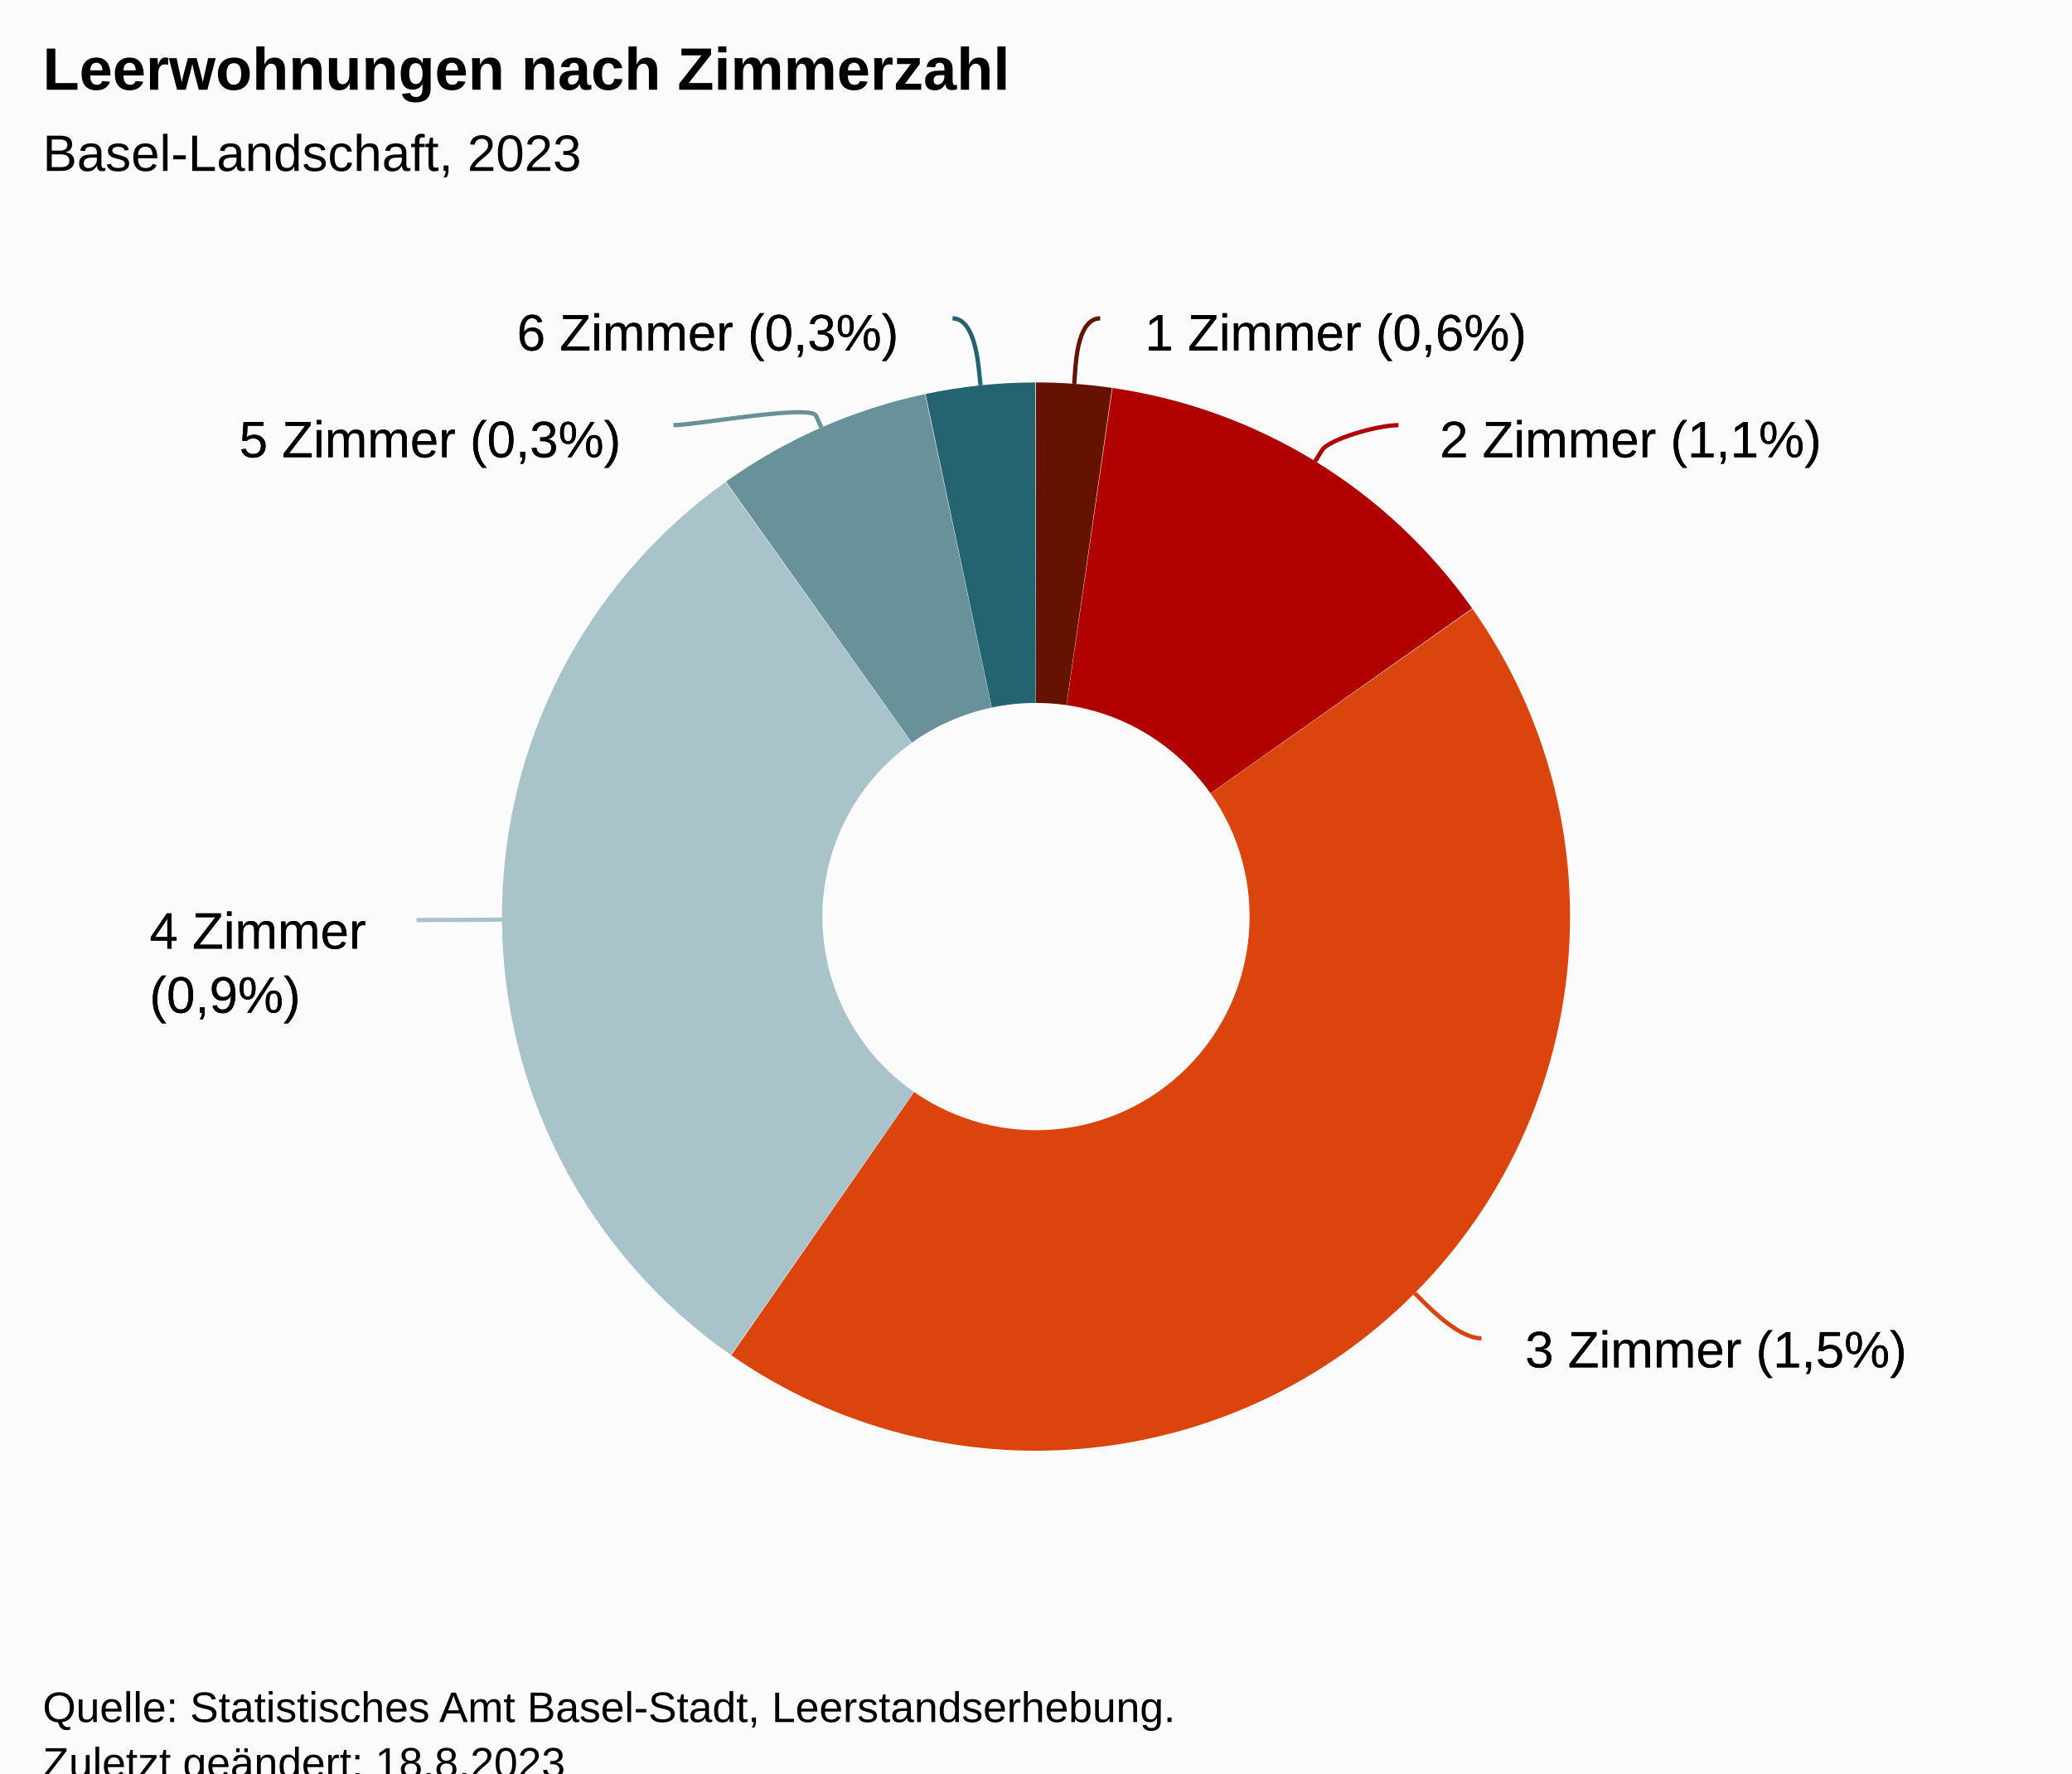
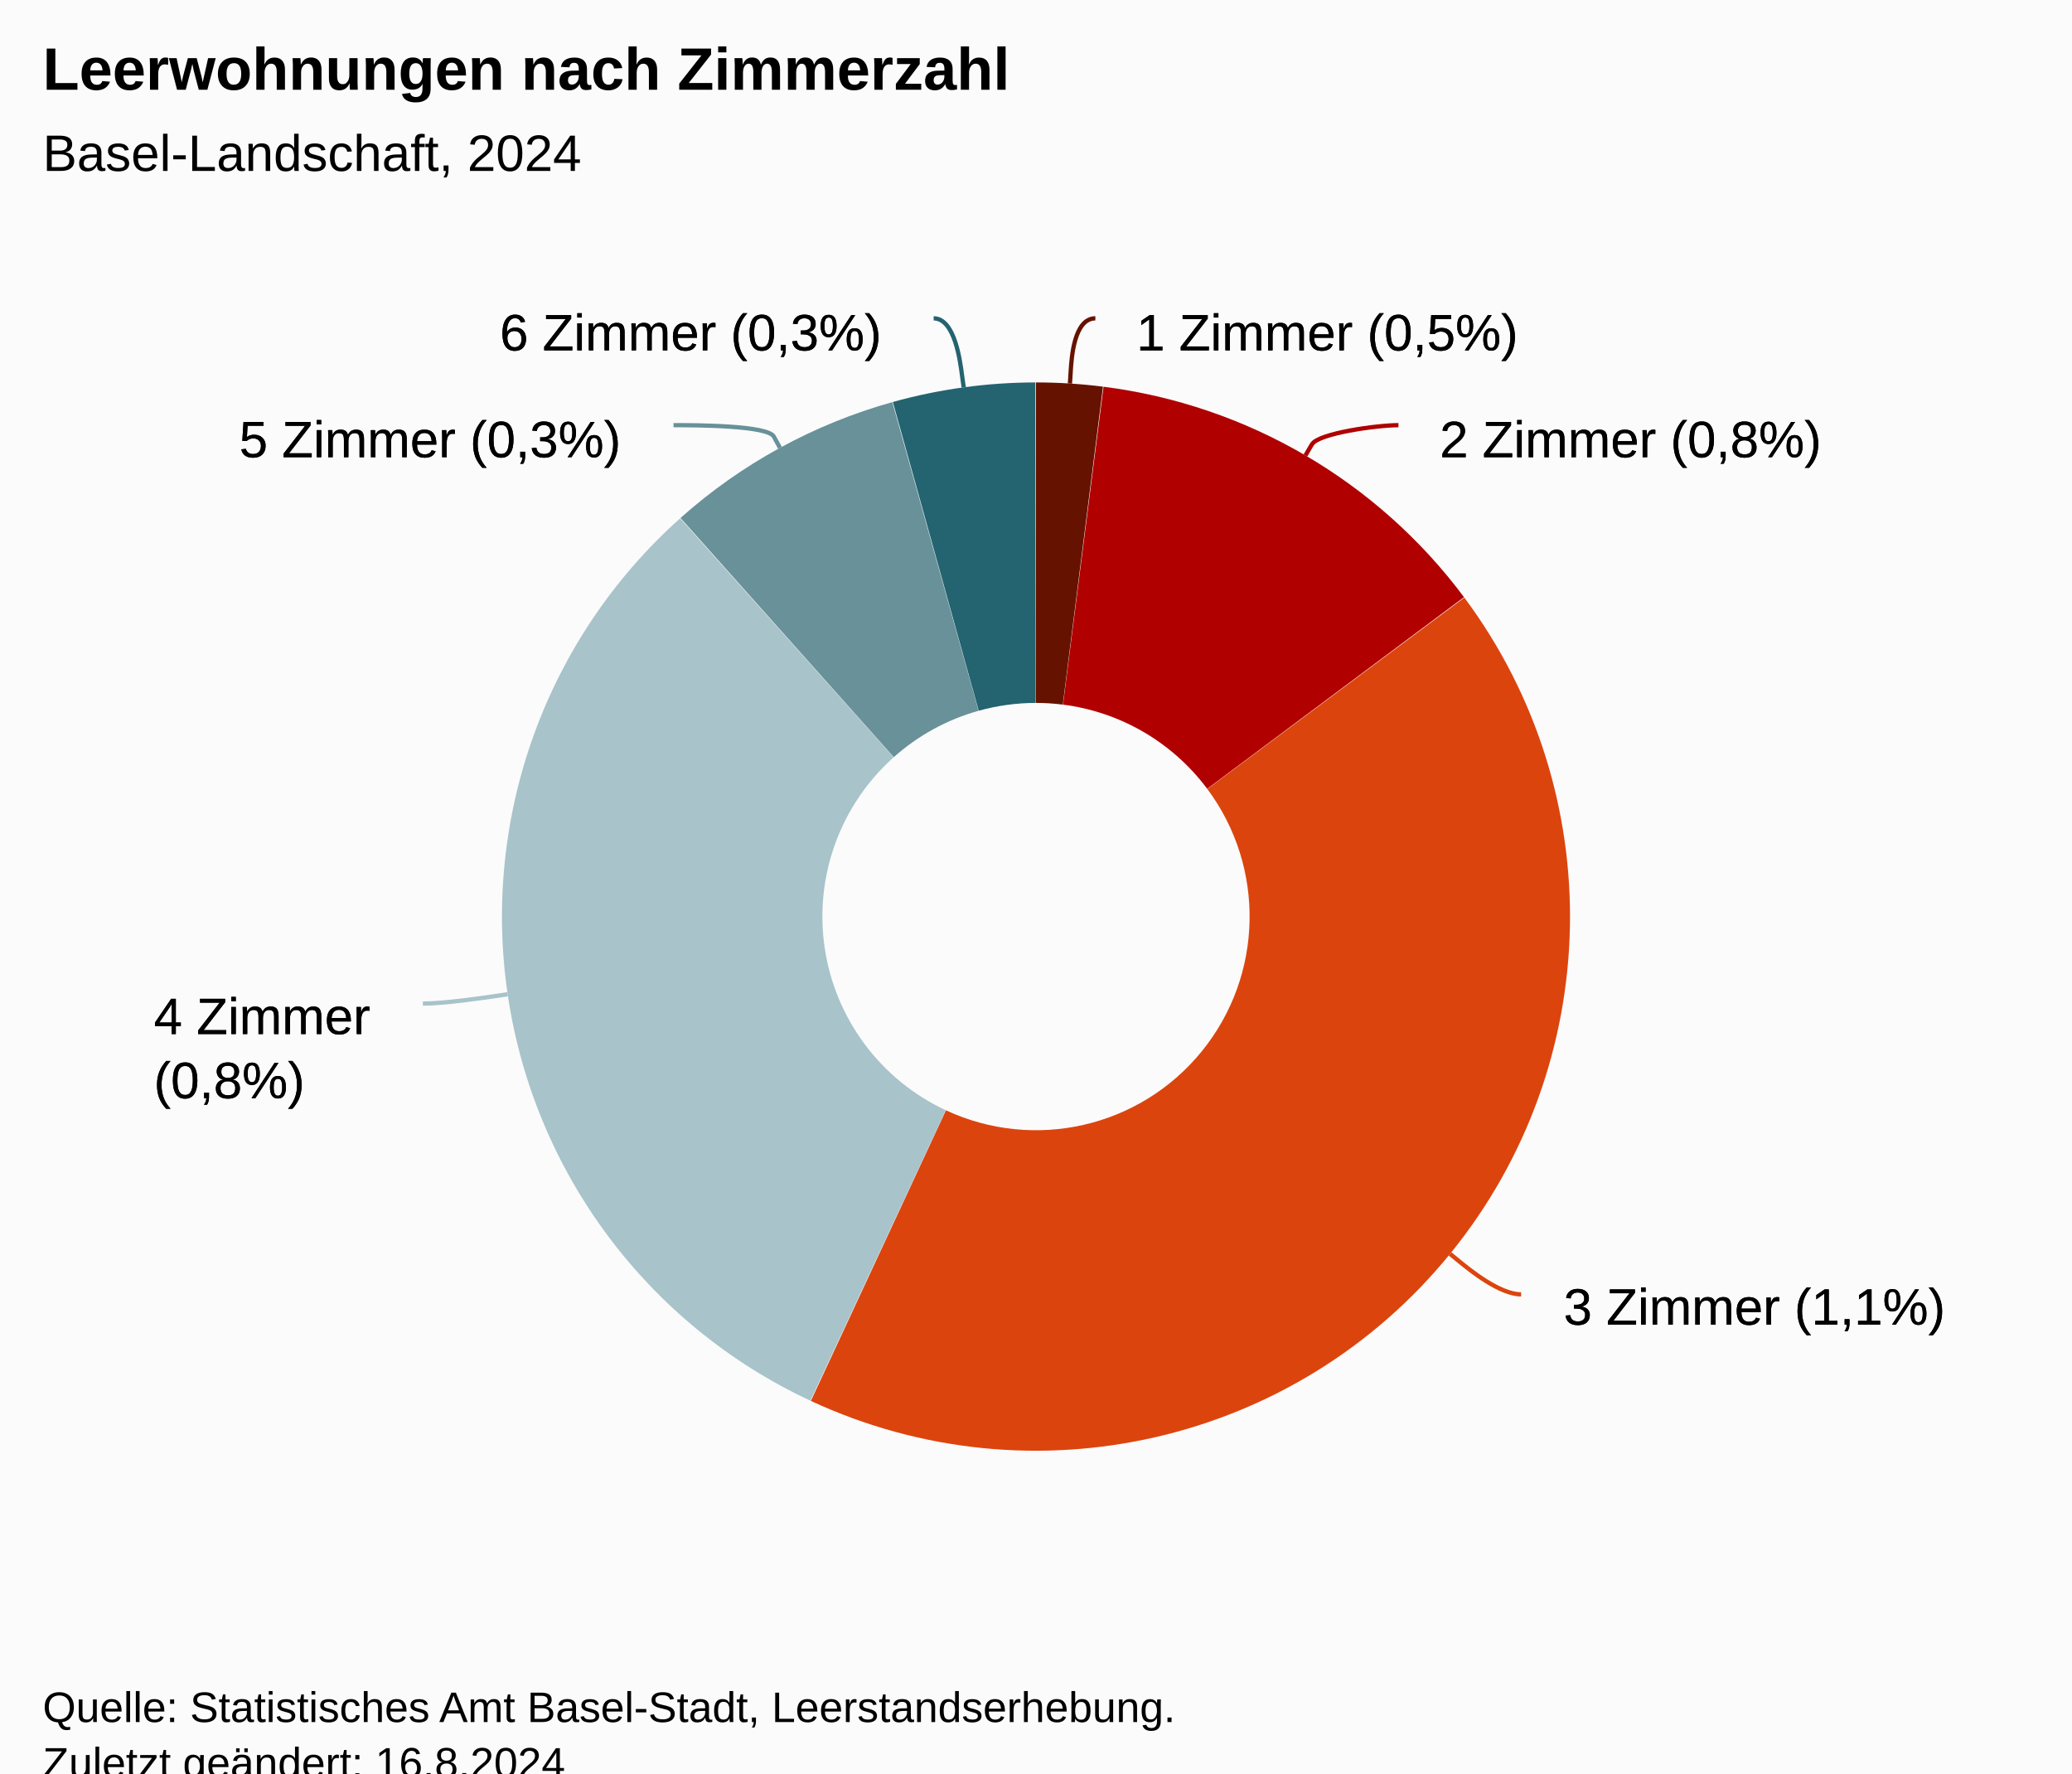
<svg xmlns="http://www.w3.org/2000/svg" version="1.1" class="highcharts-root" style="font-family:Arial;font-size:12px;" viewBox="0 0 485 415">
  <defs>
-     <clipPath id="highcharts-cz7chmx-19-">
+     <clipPath id="highcharts-kj9rq7k-19-">
      <rect x="0" y="0" width="465" height="317" fill="none" />
    </clipPath>
-     <clipPath id="highcharts-cz7chmx-21-">
+     <clipPath id="highcharts-kj9rq7k-21-">
      <rect x="10" y="56" width="465" height="317" fill="none" />
    </clipPath>
  </defs>
  <rect fill="#fbfbfb" class="highcharts-background" x="0" y="0" width="485" height="428" rx="0" ry="0" />
  <rect fill="none" class="highcharts-plot-background" x="10" y="56" width="465" height="317" />
  <g class="highcharts-pane-group" data-z-index="0" />
  <rect fill="none" class="highcharts-plot-border" data-z-index="1" x="10" y="56" width="465" height="317" />
  <g class="highcharts-series-group" data-z-index="3">
    <g class="highcharts-series highcharts-series-0 highcharts-pie-series" data-z-index="0.1" opacity="1" transform="translate(10,56) scale(1 1)">
-       <path fill="#661200" d="M 232.475 33.5 A 125 125 0 0 1 250.289 34.772 L 239.616 109.009 A 50 50 0 0 0 232.49 108.5 Z" transform="translate(0,0)" opacity="1" stroke-linejoin="round" class="highcharts-point highcharts-color-0" />
-       <path fill="#B00000" d="M 250.413 34.79 A 125 125 0 0 1 334.597 86.38 L 273.339 129.652 A 50 50 0 0 0 239.665 109.016 Z" transform="translate(0,0)" opacity="1" stroke-linejoin="round" class="highcharts-point highcharts-color-1" />
-       <path fill="#DC440E" d="M 334.669 86.482 A 125 125 0 0 1 161.178 261.156 L 203.971 199.562 A 50 50 0 0 0 273.367 129.693 Z" transform="translate(0,0)" opacity="1" stroke-linejoin="round" class="highcharts-point highcharts-color-2" />
-       <path fill="#A8C3CA" d="M 161.076 261.084 A 125 125 0 0 1 159.831 56.793 L 203.432 117.817 A 50 50 0 0 0 203.93 199.534 Z" transform="translate(0,0)" opacity="1" stroke-linejoin="round" class="highcharts-point highcharts-color-3" />
-       <path fill="#689199" d="M 159.933 56.721 A 125 125 0 0 1 206.517 36.23 L 222.107 109.592 A 50 50 0 0 0 203.473 117.788 Z" transform="translate(0,0)" opacity="1" stroke-linejoin="round" class="highcharts-point highcharts-color-4" />
-       <path fill="#246370" d="M 206.639 36.204 A 125 125 0 0 1 232.326 33.5 L 232.431 108.5 A 50 50 0 0 0 222.156 109.582 Z" transform="translate(0,0)" opacity="1" stroke-linejoin="round" class="highcharts-point highcharts-color-5" />
+       <path fill="#661200" d="M 232.475 33.5 A 125 125 0 0 1 248.183 34.488 L 238.773 108.895 A 50 50 0 0 0 232.49 108.5 Z" transform="translate(0,0)" opacity="1" stroke-linejoin="round" class="highcharts-point highcharts-color-0" />
+       <path fill="#B00000" d="M 248.307 34.503 A 125 125 0 0 1 332.687 83.75 L 272.575 128.6 A 50 50 0 0 0 238.823 108.901 Z" transform="translate(0,0)" opacity="1" stroke-linejoin="round" class="highcharts-point highcharts-color-1" />
+       <path fill="#DC440E" d="M 332.762 83.851 A 125 125 0 0 1 179.801 271.848 L 211.42 203.839 A 50 50 0 0 0 272.605 128.64 Z" transform="translate(0,0)" opacity="1" stroke-linejoin="round" class="highcharts-point highcharts-color-2" />
+       <path fill="#A8C3CA" d="M 179.687 271.795 A 125 125 0 0 1 149.198 65.302 L 199.179 121.221 A 50 50 0 0 0 211.375 203.818 Z" transform="translate(0,0)" opacity="1" stroke-linejoin="round" class="highcharts-point highcharts-color-3" />
+       <path fill="#689199" d="M 149.291 65.219 A 125 125 0 0 1 198.871 38.109 L 219.048 110.343 A 50 50 0 0 0 199.217 121.188 Z" transform="translate(0,0)" opacity="1" stroke-linejoin="round" class="highcharts-point highcharts-color-4" />
+       <path fill="#246370" d="M 198.991 38.075 A 125 125 0 0 1 232.326 33.5 L 232.431 108.5 A 50 50 0 0 0 219.097 110.33 Z" transform="translate(0,0)" opacity="1" stroke-linejoin="round" class="highcharts-point highcharts-color-5" />
    </g>
    <g class="highcharts-markers highcharts-series-0 highcharts-pie-series" data-z-index="0.1" opacity="1" transform="translate(10,56) scale(1 1)" />
  </g>
  <text x="10" text-anchor="start" class="highcharts-title" data-z-index="4" style="color:#000000;font-size:14px;font-weight:bold;fill:#000000;" y="21">
    <tspan>Leerwohnungen nach Zimmerzahl</tspan>
  </text>
  <text x="10" text-anchor="start" class="highcharts-subtitle" data-z-index="4" style="color:#000000;font-size:12px;font-weight:normal;font-family:Arial;fill:#000000;" y="40">
-     <tspan>Basel-Landschaft, 2023</tspan>
+     <tspan>Basel-Landschaft, 2024</tspan>
  </text>
  <text x="10" text-anchor="start" class="highcharts-caption" data-z-index="4" style="color:#666666;fill:#666666;" y="385" />
  <g class="highcharts-data-labels highcharts-series-0 highcharts-pie-series" data-z-index="6" opacity="1" transform="translate(10,56) scale(1 1)">
-     <path fill="none" class="highcharts-data-label-connector highcharts-color-0" stroke="#661200" stroke-width="1" d="M 247.524 18.5 C 242.524 18.5 241.88 27.836 241.665 30.829 L 241.45 33.821" />
-     <path fill="none" class="highcharts-data-label-connector highcharts-color-1" stroke="#B00000" stroke-width="1" d="M 317.344 43.5 C 312.344 43.5 300.992 46.832 299.424 49.389 L 297.855 51.946" />
-     <path fill="none" class="highcharts-data-label-connector highcharts-color-2" stroke="#DC440E" stroke-width="1" d="M 336.781 257.208 C 331.781 257.208 325.398 250.863 323.271 248.748 L 321.143 246.633" />
-     <path fill="none" class="highcharts-data-label-connector highcharts-color-3" stroke="#A8C3CA" stroke-width="1" d="M 87.502 159.309 C 92.502 159.309 101.502 159.257 104.502 159.24 L 107.502 159.222" />
-     <path fill="none" class="highcharts-data-label-connector highcharts-color-4" stroke="#689199" stroke-width="1" d="M 147.656 43.5 C 152.656 43.5 179.827 38.556 181.033 41.303 L 182.239 44.05" />
-     <path fill="none" class="highcharts-data-label-connector highcharts-color-5" stroke="#246370" stroke-width="1" d="M 212.963 18.5 C 217.963 18.5 218.897 28.208 219.209 31.192 L 219.52 34.176" />
-     <g class="highcharts-label highcharts-data-label highcharts-data-label-color-0 highcharts-tracker" data-z-index="1" transform="translate(253,9)">
+     <path fill="none" class="highcharts-data-label-connector highcharts-color-0" stroke="#661200" stroke-width="1" d="M 246.396 18.5 C 241.396 18.5 240.824 27.765 240.633 30.759 L 240.443 33.753" />
+     <path fill="none" class="highcharts-data-label-connector highcharts-color-1" stroke="#B00000" stroke-width="1" d="M 317.344 43.5 C 312.344 43.5 298.6 45.399 297.086 47.989 L 295.573 50.58" />
+     <path fill="none" class="highcharts-data-label-connector highcharts-color-2" stroke="#DC440E" stroke-width="1" d="M 346.05 246.914 C 341.05 246.914 334.071 241.23 331.745 239.335 L 329.419 237.441" />
+     <path fill="none" class="highcharts-data-label-connector highcharts-color-3" stroke="#A8C3CA" stroke-width="1" d="M 88.989 178.861 C 93.989 178.861 102.893 177.552 105.861 177.116 L 108.829 176.679" />
+     <path fill="none" class="highcharts-data-label-connector highcharts-color-4" stroke="#689199" stroke-width="1" d="M 147.656 43.5 C 152.656 43.5 169.696 43.536 171.134 46.169 L 172.572 48.802" />
+     <path fill="none" class="highcharts-data-label-connector highcharts-color-5" stroke="#246370" stroke-width="1" d="M 208.541 18.5 C 213.541 18.5 214.76 28.707 215.166 31.679 L 215.573 34.651" />
+     <g class="highcharts-label highcharts-data-label highcharts-data-label-color-0 highcharts-tracker" data-z-index="1" transform="translate(251,9)">
      <text x="5" data-z-index="1" y="17" style="color:black;cursor:true;font-size:12px;font-weight:normal;fill:black;">
-         <tspan x="5" y="17" class="highcharts-text-outline" fill="black" stroke="black" stroke-width="0px" stroke-linejoin="round" style="">1 Zimmer (0,6%)</tspan>
-         <tspan x="5" y="17">1 Zimmer (0,6%)</tspan>
+         <tspan x="5" y="17" class="highcharts-text-outline" fill="black" stroke="black" stroke-width="0px" stroke-linejoin="round" style="">1 Zimmer (0,5%)</tspan>
+         <tspan x="5" y="17">1 Zimmer (0,5%)</tspan>
      </text>
    </g>
    <g class="highcharts-label highcharts-data-label highcharts-data-label-color-1 highcharts-tracker" data-z-index="1" transform="translate(322,34)">
      <text x="5" data-z-index="1" y="17" style="color:black;cursor:true;font-size:12px;font-weight:normal;fill:black;">
-         <tspan x="5" y="17" class="highcharts-text-outline" fill="black" stroke="black" stroke-width="0px" stroke-linejoin="round">2 Zimmer (1,1%)</tspan>
-         <tspan x="5" y="17">2 Zimmer (1,1%)</tspan>
+         <tspan x="5" y="17" class="highcharts-text-outline" fill="black" stroke="black" stroke-width="0px" stroke-linejoin="round">2 Zimmer (0,8%)</tspan>
+         <tspan x="5" y="17">2 Zimmer (0,8%)</tspan>
      </text>
    </g>
-     <g class="highcharts-label highcharts-data-label highcharts-data-label-color-2 highcharts-tracker" data-z-index="1" transform="translate(342,247)">
+     <g class="highcharts-label highcharts-data-label highcharts-data-label-color-2 highcharts-tracker" data-z-index="1" transform="translate(351,237)">
      <text x="5" data-z-index="1" y="17" style="color:black;cursor:true;font-size:12px;font-weight:normal;fill:black;">
-         <tspan x="5" y="17" class="highcharts-text-outline" fill="black" stroke="black" stroke-width="0px" stroke-linejoin="round">3 Zimmer (1,5%)</tspan>
-         <tspan x="5" y="17">3 Zimmer (1,5%)</tspan>
+         <tspan x="5" y="17" class="highcharts-text-outline" fill="black" stroke="black" stroke-width="0px" stroke-linejoin="round">3 Zimmer (1,1%)</tspan>
+         <tspan x="5" y="17">3 Zimmer (1,1%)</tspan>
      </text>
    </g>
-     <g class="highcharts-label highcharts-data-label highcharts-data-label-color-3 highcharts-tracker" data-z-index="1" transform="translate(20,149)">
+     <g class="highcharts-label highcharts-data-label highcharts-data-label-color-3 highcharts-tracker" data-z-index="1" transform="translate(21,169)">
      <text x="5" data-z-index="1" y="17" style="color:black;cursor:true;font-size:12px;font-weight:normal;fill:black;">
        <tspan x="5" y="17" class="highcharts-text-outline" fill="black" stroke="black" stroke-width="0px" stroke-linejoin="round" style="">4 Zimmer</tspan>
-         <tspan x="5" dy="15" class="highcharts-text-outline" fill="black" stroke="black" stroke-width="0px" stroke-linejoin="round" style="">(0,9%)</tspan>
+         <tspan x="5" dy="15" class="highcharts-text-outline" fill="black" stroke="black" stroke-width="0px" stroke-linejoin="round" style="">(0,8%)</tspan>
        <tspan x="5" y="17">4 Zimmer</tspan>
-         <tspan x="5" dy="15">(0,9%)</tspan>
+         <tspan x="5" dy="15">(0,8%)</tspan>
      </text>
    </g>
    <g class="highcharts-label highcharts-data-label highcharts-data-label-color-4 highcharts-tracker" data-z-index="1" transform="translate(41,34)">
      <text x="5" data-z-index="1" y="17" style="color:black;cursor:true;font-size:12px;font-weight:normal;fill:black;">
        <tspan x="5" y="17" class="highcharts-text-outline" fill="black" stroke="black" stroke-width="0px" stroke-linejoin="round">5 Zimmer (0,3%)</tspan>
        <tspan x="5" y="17">5 Zimmer (0,3%)</tspan>
      </text>
    </g>
-     <g class="highcharts-label highcharts-data-label highcharts-data-label-color-5 highcharts-tracker" data-z-index="1" transform="translate(106,9)">
+     <g class="highcharts-label highcharts-data-label highcharts-data-label-color-5 highcharts-tracker" data-z-index="1" transform="translate(102,9)">
      <text x="5" data-z-index="1" y="17" style="color:black;cursor:true;font-size:12px;font-weight:normal;fill:black;">
        <tspan x="5" y="17" class="highcharts-text-outline" fill="black" stroke="black" stroke-width="0px" stroke-linejoin="round">6 Zimmer (0,3%)</tspan>
        <tspan x="5" y="17">6 Zimmer (0,3%)</tspan>
      </text>
    </g>
  </g>
  <text x="10" class="highcharts-credits" text-anchor="start" data-z-index="8" style="cursor:default;color:#000000;font-size:10px;fill:#000000;" y="403">
    <tspan>Quelle: Statistisches Amt Basel-Stadt, Leerstandserhebung.</tspan>
-     <tspan x="10" dy="13">Zuletzt geändert: 18.8.2023</tspan>
+     <tspan x="10" dy="13">Zuletzt geändert: 16.8.2024</tspan>
  </text>
-   <g class="highcharts-control-points" data-z-index="99" clip-path="url(#highcharts-cz7chmx-21-)" />
+   <g class="highcharts-control-points" data-z-index="99" clip-path="url(#highcharts-kj9rq7k-21-)" />
</svg>
